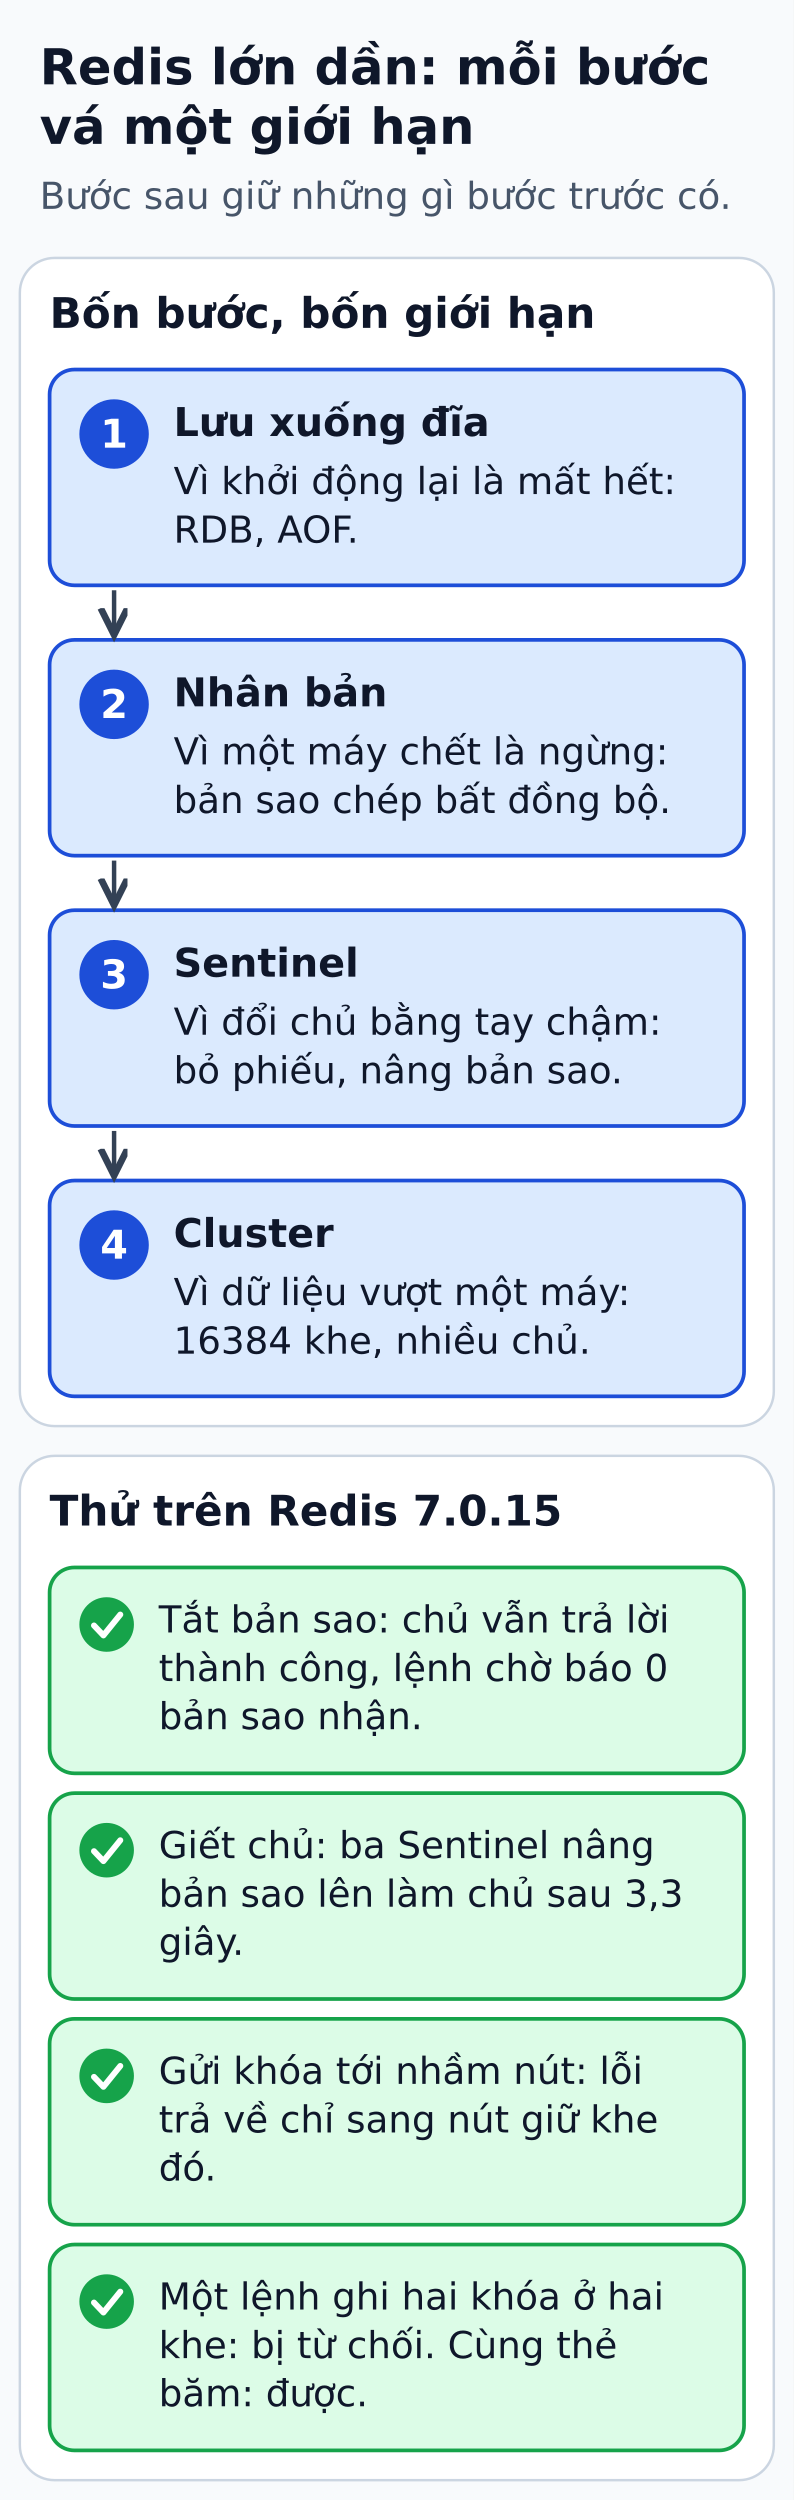
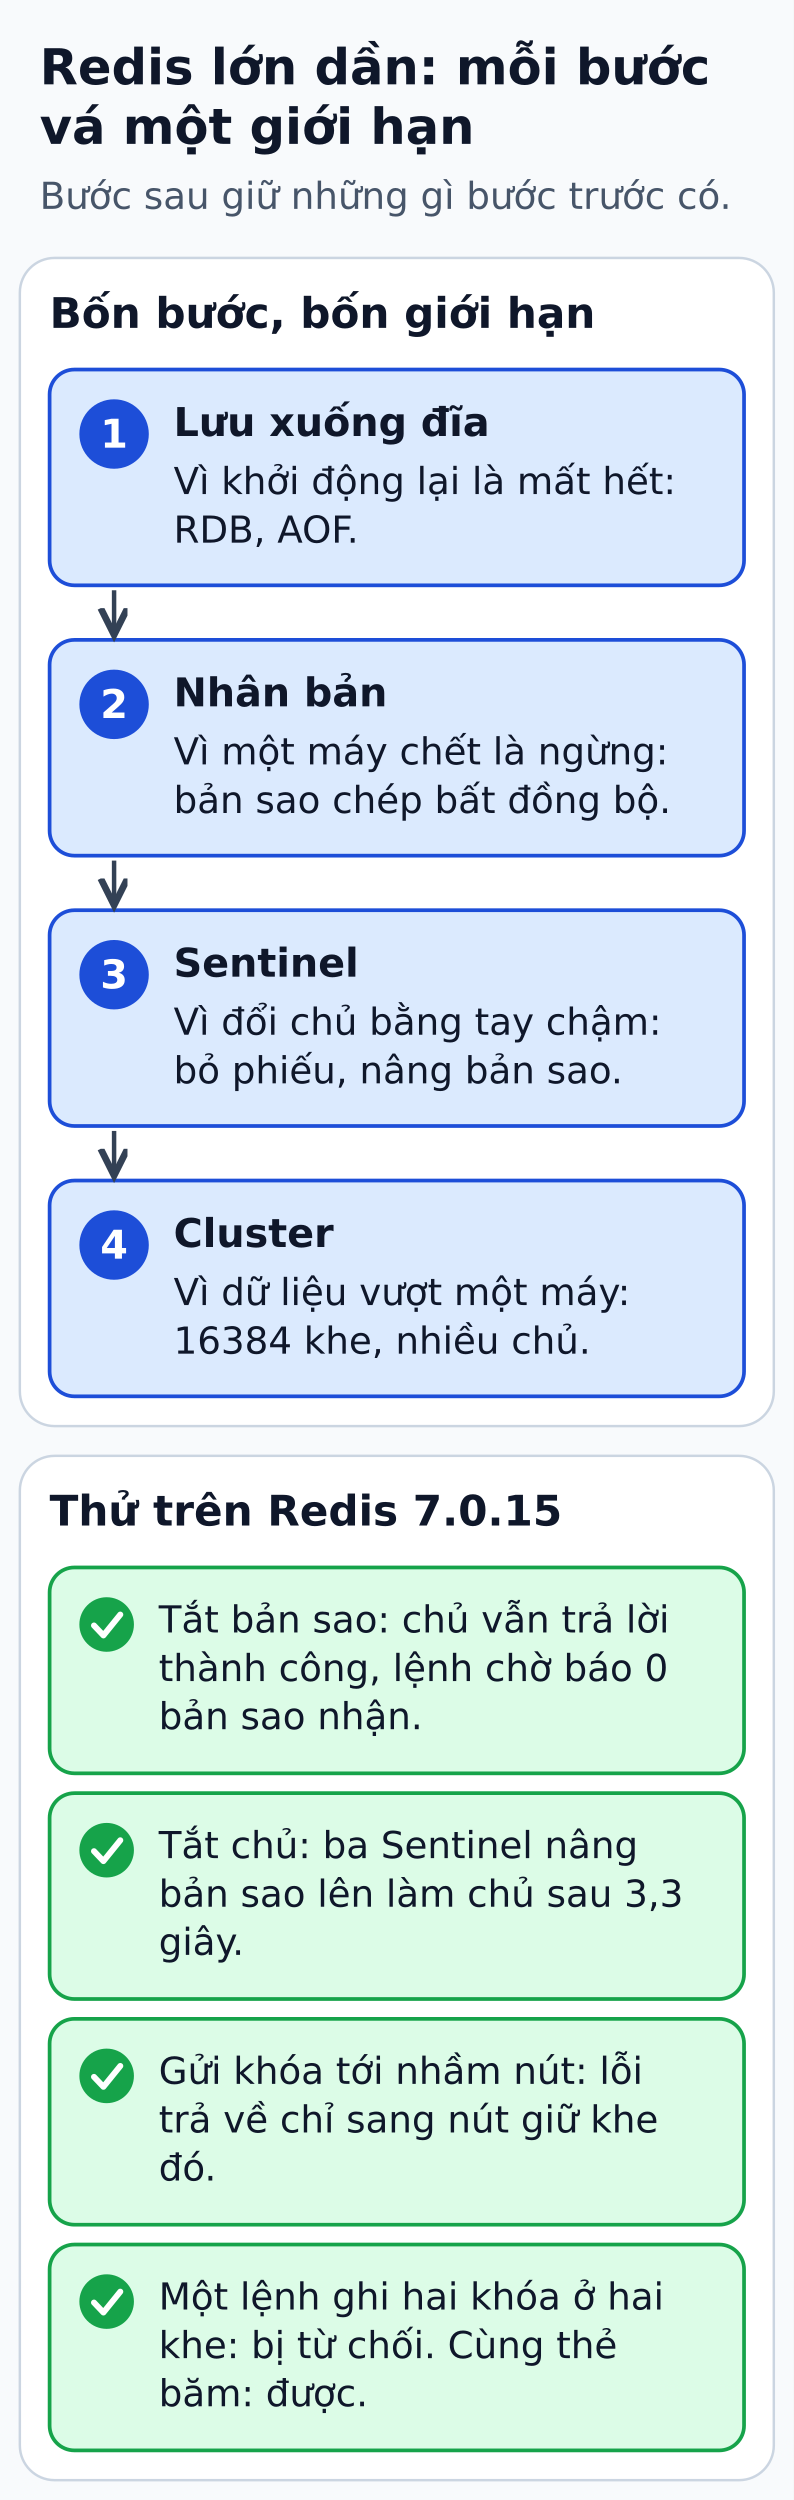
<svg xmlns="http://www.w3.org/2000/svg" width="320" height="1008" viewBox="0 0 320 1008" role="img" aria-labelledby="title desc">
  <defs>
    <marker id="arrow" markerWidth="8" markerHeight="8" refX="6" refY="3" orient="auto">
      <path d="M0,0 L6,3 L0,6" fill="none" stroke="#334155" stroke-width="1.5" />
    </marker>
  </defs>
  <rect width="320" height="1008" fill="#f8fafc" />
  <g font-family="DejaVu Sans, Arial, sans-serif" fill="#0f172a">
    <text x="16" y="34" font-size="20" fill="#0f172a" font-weight="bold" text-anchor="start">Redis lớn dần: mỗi bước</text>
    <text x="16" y="58" font-size="20" fill="#0f172a" font-weight="bold" text-anchor="start">vá một giới hạn</text>
    <text x="16" y="84.2" font-size="15" fill="#475569" font-weight="normal" text-anchor="start">Bước sau giữ những gì bước trước có.</text>
    <rect x="8" y="104" width="304" height="471" rx="14" fill="#ffffff" stroke="#cbd5e1" stroke-width="1" />
    <text x="20" y="132.2" font-size="17" fill="#0f172a" font-weight="bold" text-anchor="start">Bốn bước, bốn giới hạn</text>
    <rect x="20" y="149" width="280" height="87" rx="10" fill="#dbeafe" stroke="#1d4ed8" stroke-width="1.5" />
    <circle cx="46" cy="175" r="14" fill="#1d4ed8" />
    <text x="46" y="180.5" font-size="16" fill="#ffffff" font-weight="bold" text-anchor="middle">1</text>
    <text x="70" y="175.8" font-size="16" fill="#0f172a" font-weight="bold" text-anchor="start">Lưu xuống đĩa</text>
    <text x="70" y="199.2" font-size="15" fill="#0f172a" font-weight="normal" text-anchor="start">Vì khởi động lại là mất hết:</text>
    <text x="70" y="218.8" font-size="15" fill="#0f172a" font-weight="normal" text-anchor="start">RDB, AOF.</text>
    <rect x="20" y="258" width="280" height="87" rx="10" fill="#dbeafe" stroke="#1d4ed8" stroke-width="1.5" />
    <circle cx="46" cy="284" r="14" fill="#1d4ed8" />
    <text x="46" y="289.5" font-size="16" fill="#ffffff" font-weight="bold" text-anchor="middle">2</text>
    <text x="70" y="284.8" font-size="16" fill="#0f172a" font-weight="bold" text-anchor="start">Nhân bản</text>
    <text x="70" y="308.2" font-size="15" fill="#0f172a" font-weight="normal" text-anchor="start">Vì một máy chết là ngừng:</text>
    <text x="70" y="327.8" font-size="15" fill="#0f172a" font-weight="normal" text-anchor="start">bản sao chép bất đồng bộ.</text>
    <polyline points="46,238 46,256" fill="none" stroke="#334155" stroke-width="1.8" stroke-linejoin="round" marker-end="url(#arrow)" />
    <rect x="20" y="367" width="280" height="87" rx="10" fill="#dbeafe" stroke="#1d4ed8" stroke-width="1.5" />
    <circle cx="46" cy="393" r="14" fill="#1d4ed8" />
    <text x="46" y="398.5" font-size="16" fill="#ffffff" font-weight="bold" text-anchor="middle">3</text>
    <text x="70" y="393.8" font-size="16" fill="#0f172a" font-weight="bold" text-anchor="start">Sentinel</text>
    <text x="70" y="417.2" font-size="15" fill="#0f172a" font-weight="normal" text-anchor="start">Vì đổi chủ bằng tay chậm:</text>
    <text x="70" y="436.8" font-size="15" fill="#0f172a" font-weight="normal" text-anchor="start">bỏ phiếu, nâng bản sao.</text>
    <polyline points="46,347 46,365" fill="none" stroke="#334155" stroke-width="1.8" stroke-linejoin="round" marker-end="url(#arrow)" />
    <rect x="20" y="476" width="280" height="87" rx="10" fill="#dbeafe" stroke="#1d4ed8" stroke-width="1.5" />
    <circle cx="46" cy="502" r="14" fill="#1d4ed8" />
    <text x="46" y="507.5" font-size="16" fill="#ffffff" font-weight="bold" text-anchor="middle">4</text>
    <text x="70" y="502.8" font-size="16" fill="#0f172a" font-weight="bold" text-anchor="start">Cluster</text>
    <text x="70" y="526.2" font-size="15" fill="#0f172a" font-weight="normal" text-anchor="start">Vì dữ liệu vượt một máy:</text>
    <text x="70" y="545.8" font-size="15" fill="#0f172a" font-weight="normal" text-anchor="start">16384 khe, nhiều chủ.</text>
    <polyline points="46,456 46,474" fill="none" stroke="#334155" stroke-width="1.8" stroke-linejoin="round" marker-end="url(#arrow)" />
    <rect x="8" y="587" width="304" height="413" rx="14" fill="#ffffff" stroke="#cbd5e1" stroke-width="1" />
    <text x="20" y="615.1" font-size="17" fill="#0f172a" font-weight="bold" text-anchor="start">Thử trên Redis 7.0.15</text>
    <rect x="20" y="632" width="280" height="83" rx="10" fill="#dcfce7" stroke="#16a34a" stroke-width="1.5" />
    <circle cx="43" cy="655" r="11" fill="#16a34a" />
    <polyline points="37.9,655.4 41.7,659.4 48.5,651" fill="none" stroke="#ffffff" stroke-width="2.4" stroke-linecap="round" stroke-linejoin="round" />
    <text x="64" y="658.2" font-size="15" fill="#0f172a" font-weight="normal" text-anchor="start">Tắt bản sao: chủ vẫn trả lời</text>
    <text x="64" y="677.8" font-size="15" fill="#0f172a" font-weight="normal" text-anchor="start">thành công, lệnh chờ báo 0</text>
    <text x="64" y="697.2" font-size="15" fill="#0f172a" font-weight="normal" text-anchor="start">bản sao nhận.</text>
    <rect x="20" y="723" width="280" height="83" rx="10" fill="#dcfce7" stroke="#16a34a" stroke-width="1.5" />
    <circle cx="43" cy="746" r="11" fill="#16a34a" />
    <polyline points="37.9,746.4 41.7,750.4 48.5,742" fill="none" stroke="#ffffff" stroke-width="2.4" stroke-linecap="round" stroke-linejoin="round" />
-     <text x="64" y="749.2" font-size="15" fill="#0f172a" font-weight="normal" text-anchor="start">Giết chủ: ba Sentinel nâng</text>
+     <text x="64" y="749.2" font-size="15" fill="#0f172a" font-weight="normal" text-anchor="start">Tắt chủ: ba Sentinel nâng</text>
    <text x="64" y="768.8" font-size="15" fill="#0f172a" font-weight="normal" text-anchor="start">bản sao lên làm chủ sau 3,3</text>
    <text x="64" y="788.2" font-size="15" fill="#0f172a" font-weight="normal" text-anchor="start">giây.</text>
    <rect x="20" y="814" width="280" height="83" rx="10" fill="#dcfce7" stroke="#16a34a" stroke-width="1.5" />
    <circle cx="43" cy="837" r="11" fill="#16a34a" />
    <polyline points="37.9,837.4 41.7,841.4 48.5,833" fill="none" stroke="#ffffff" stroke-width="2.4" stroke-linecap="round" stroke-linejoin="round" />
    <text x="64" y="840.2" font-size="15" fill="#0f172a" font-weight="normal" text-anchor="start">Gửi khóa tới nhầm nút: lỗi</text>
    <text x="64" y="859.8" font-size="15" fill="#0f172a" font-weight="normal" text-anchor="start">trả về chỉ sang nút giữ khe</text>
    <text x="64" y="879.2" font-size="15" fill="#0f172a" font-weight="normal" text-anchor="start">đó.</text>
    <rect x="20" y="905" width="280" height="83" rx="10" fill="#dcfce7" stroke="#16a34a" stroke-width="1.5" />
    <circle cx="43" cy="928" r="11" fill="#16a34a" />
    <polyline points="37.9,928.4 41.7,932.4 48.5,924" fill="none" stroke="#ffffff" stroke-width="2.4" stroke-linecap="round" stroke-linejoin="round" />
    <text x="64" y="931.2" font-size="15" fill="#0f172a" font-weight="normal" text-anchor="start">Một lệnh ghi hai khóa ở hai</text>
    <text x="64" y="950.8" font-size="15" fill="#0f172a" font-weight="normal" text-anchor="start">khe: bị từ chối. Cùng thẻ</text>
    <text x="64" y="970.2" font-size="15" fill="#0f172a" font-weight="normal" text-anchor="start">băm: được.</text>
  </g>
</svg>
